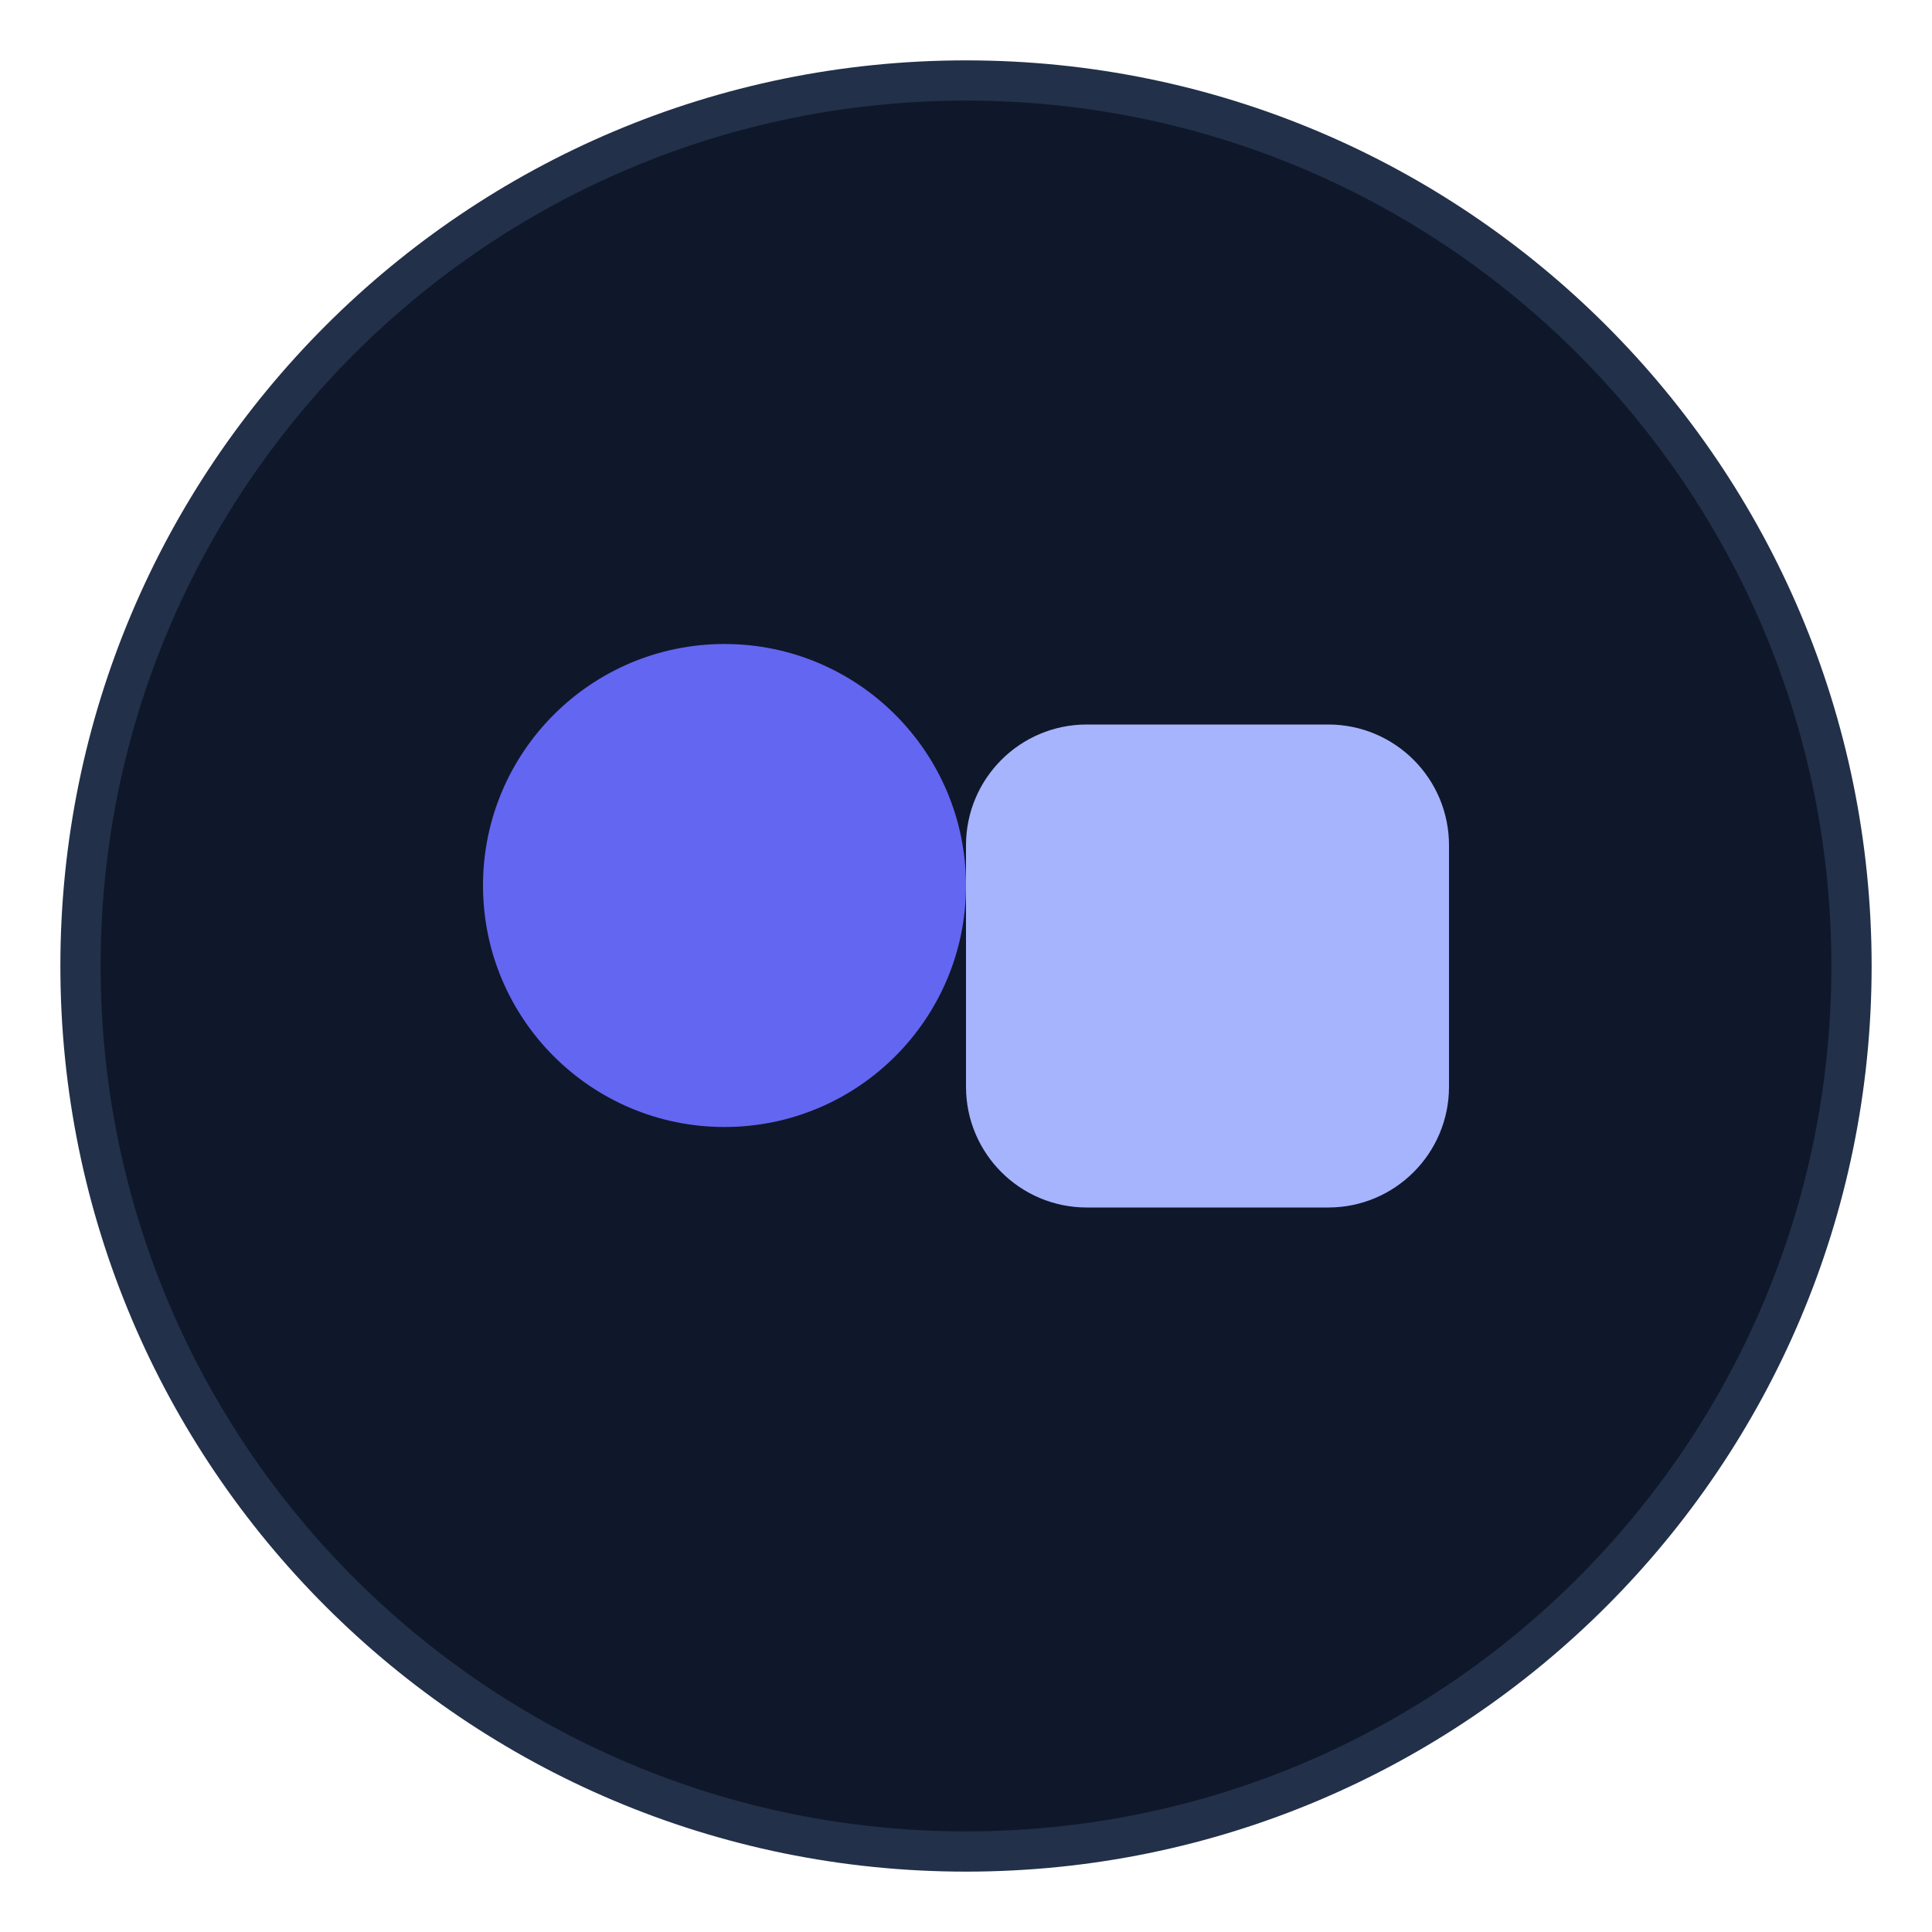
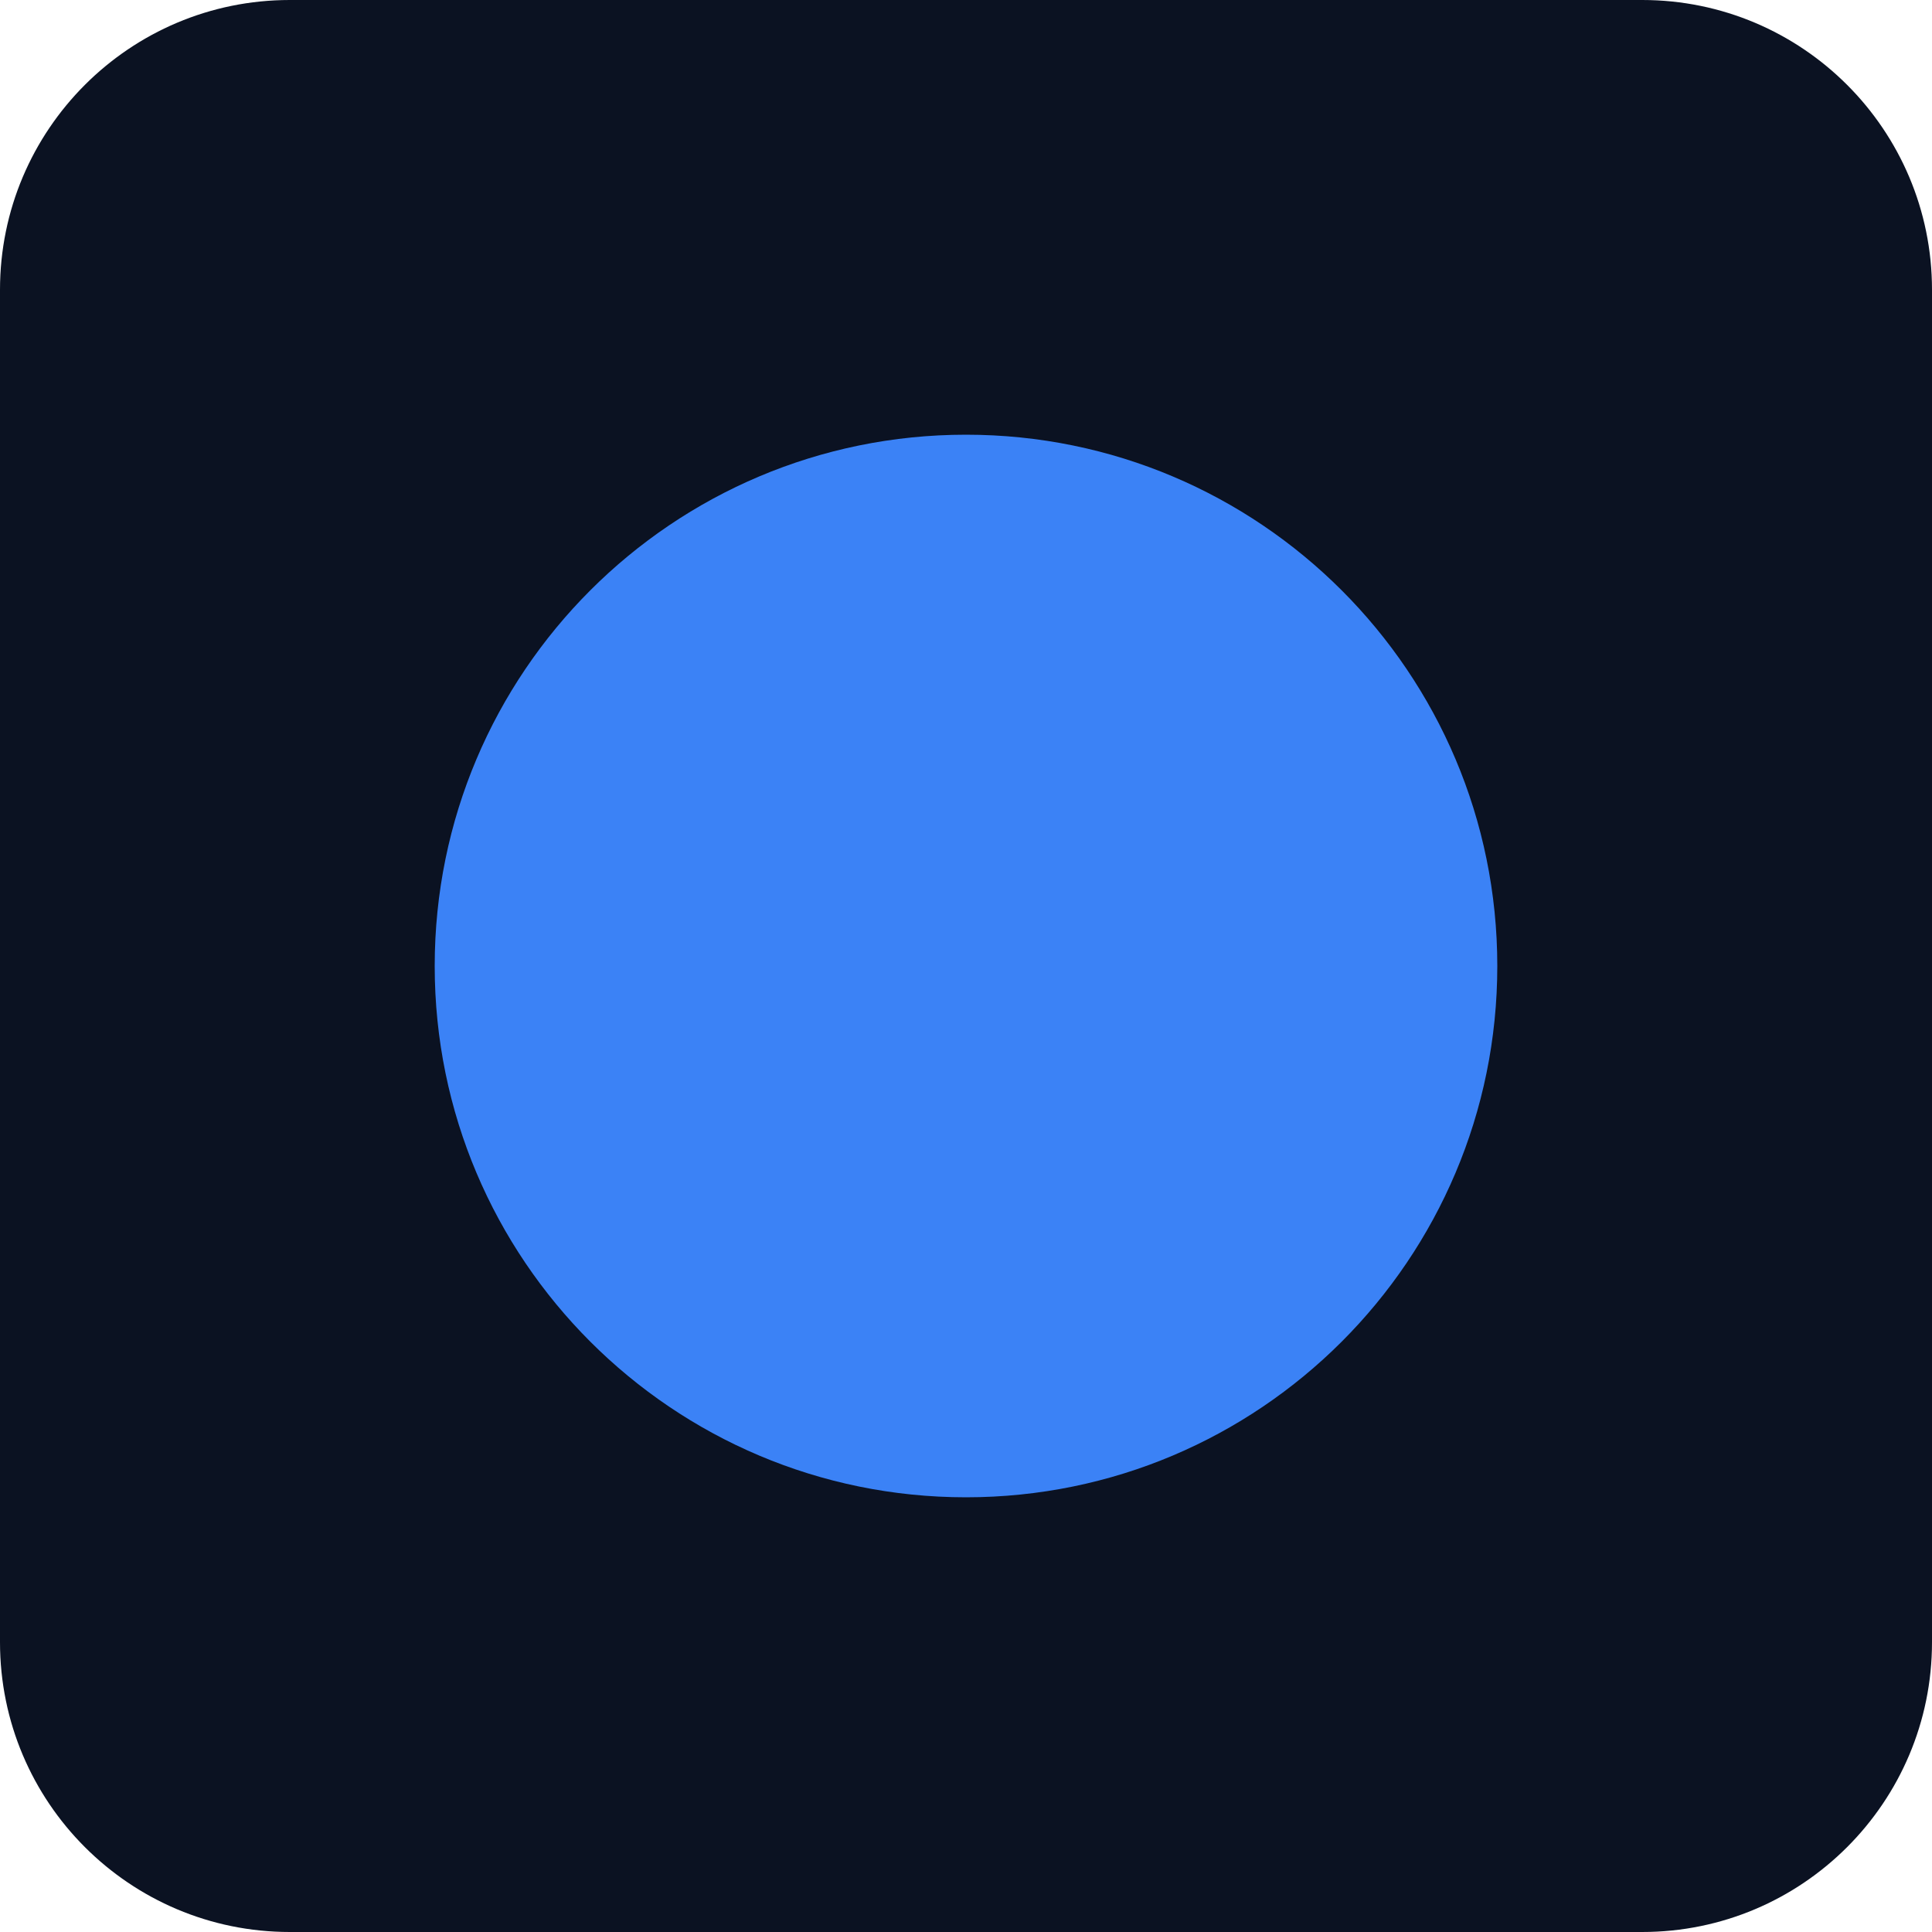
- <svg xmlns="http://www.w3.org/2000/svg" viewBox="0 0 48 48">
-   <circle cx="24" cy="24" r="22" fill="#0f172a" stroke="#223049" />
-   <circle cx="18" cy="22" r="6" fill="#6366f1" />
-   <rect x="24" y="18" width="12" height="12" rx="3" fill="#a5b4fc" />
+ <svg xmlns="http://www.w3.org/2000/svg" width="80" height="80">
+   <rect width="100%" height="100%" rx="12" fill="#0b1222" />
+   <circle cx="40" cy="40" r="22" fill="#3b82f6" />
</svg>
